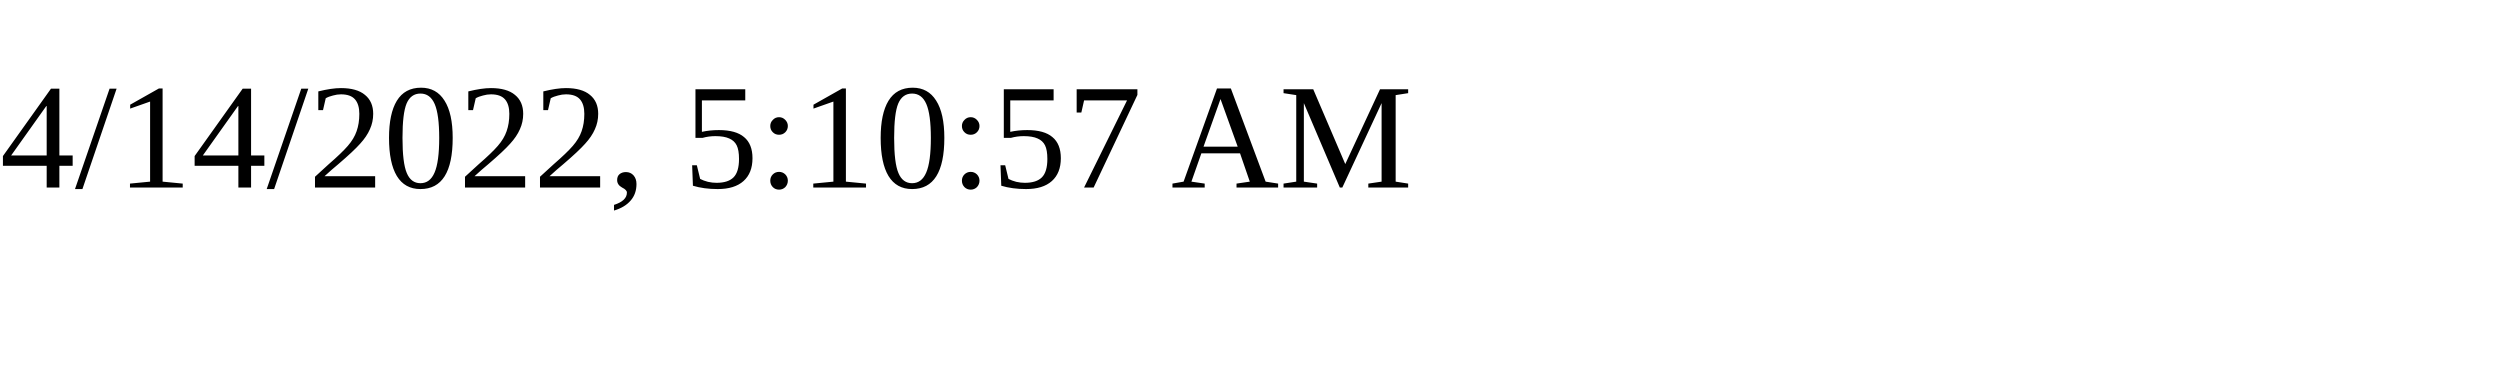
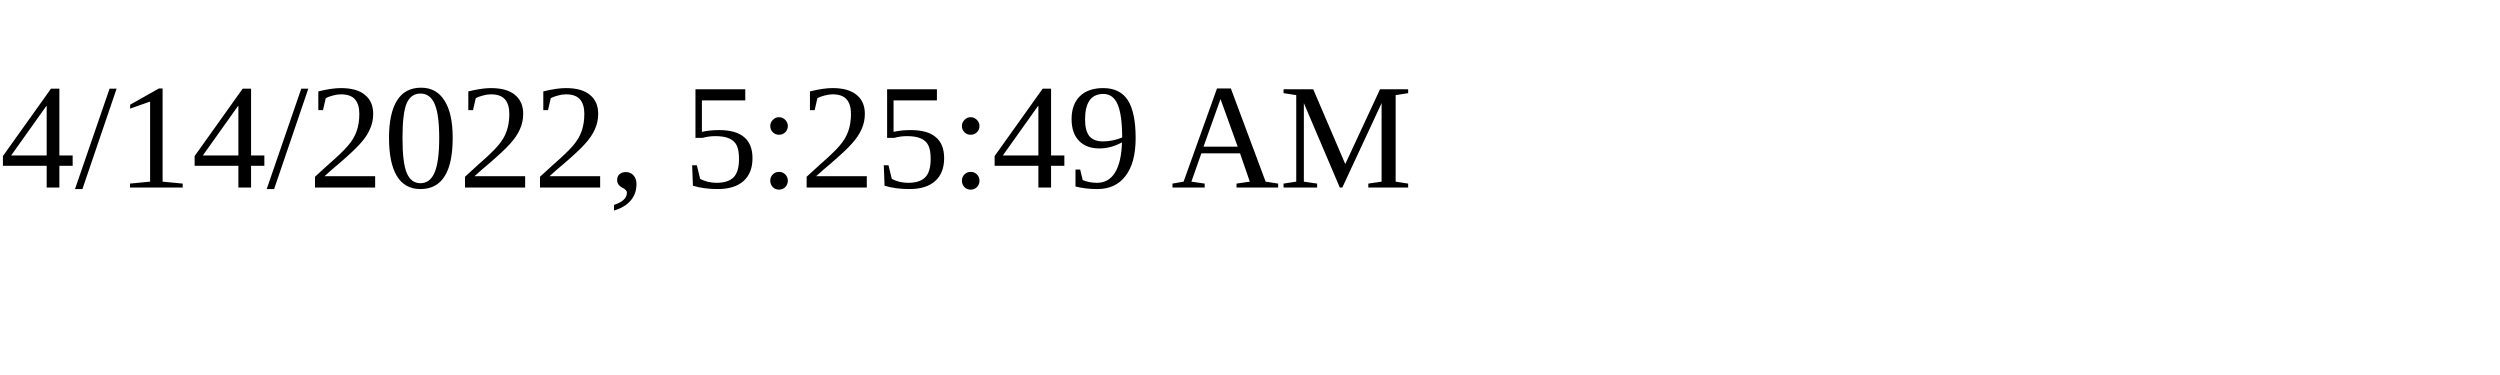
<svg xmlns="http://www.w3.org/2000/svg" height="30" width="200">
-   <text x="0" y="15">4/14/2022, 5:10:57 AM</text>
+   <text x="0" y="15">4/14/2022, 5:25:49 AM</text>
</svg>
